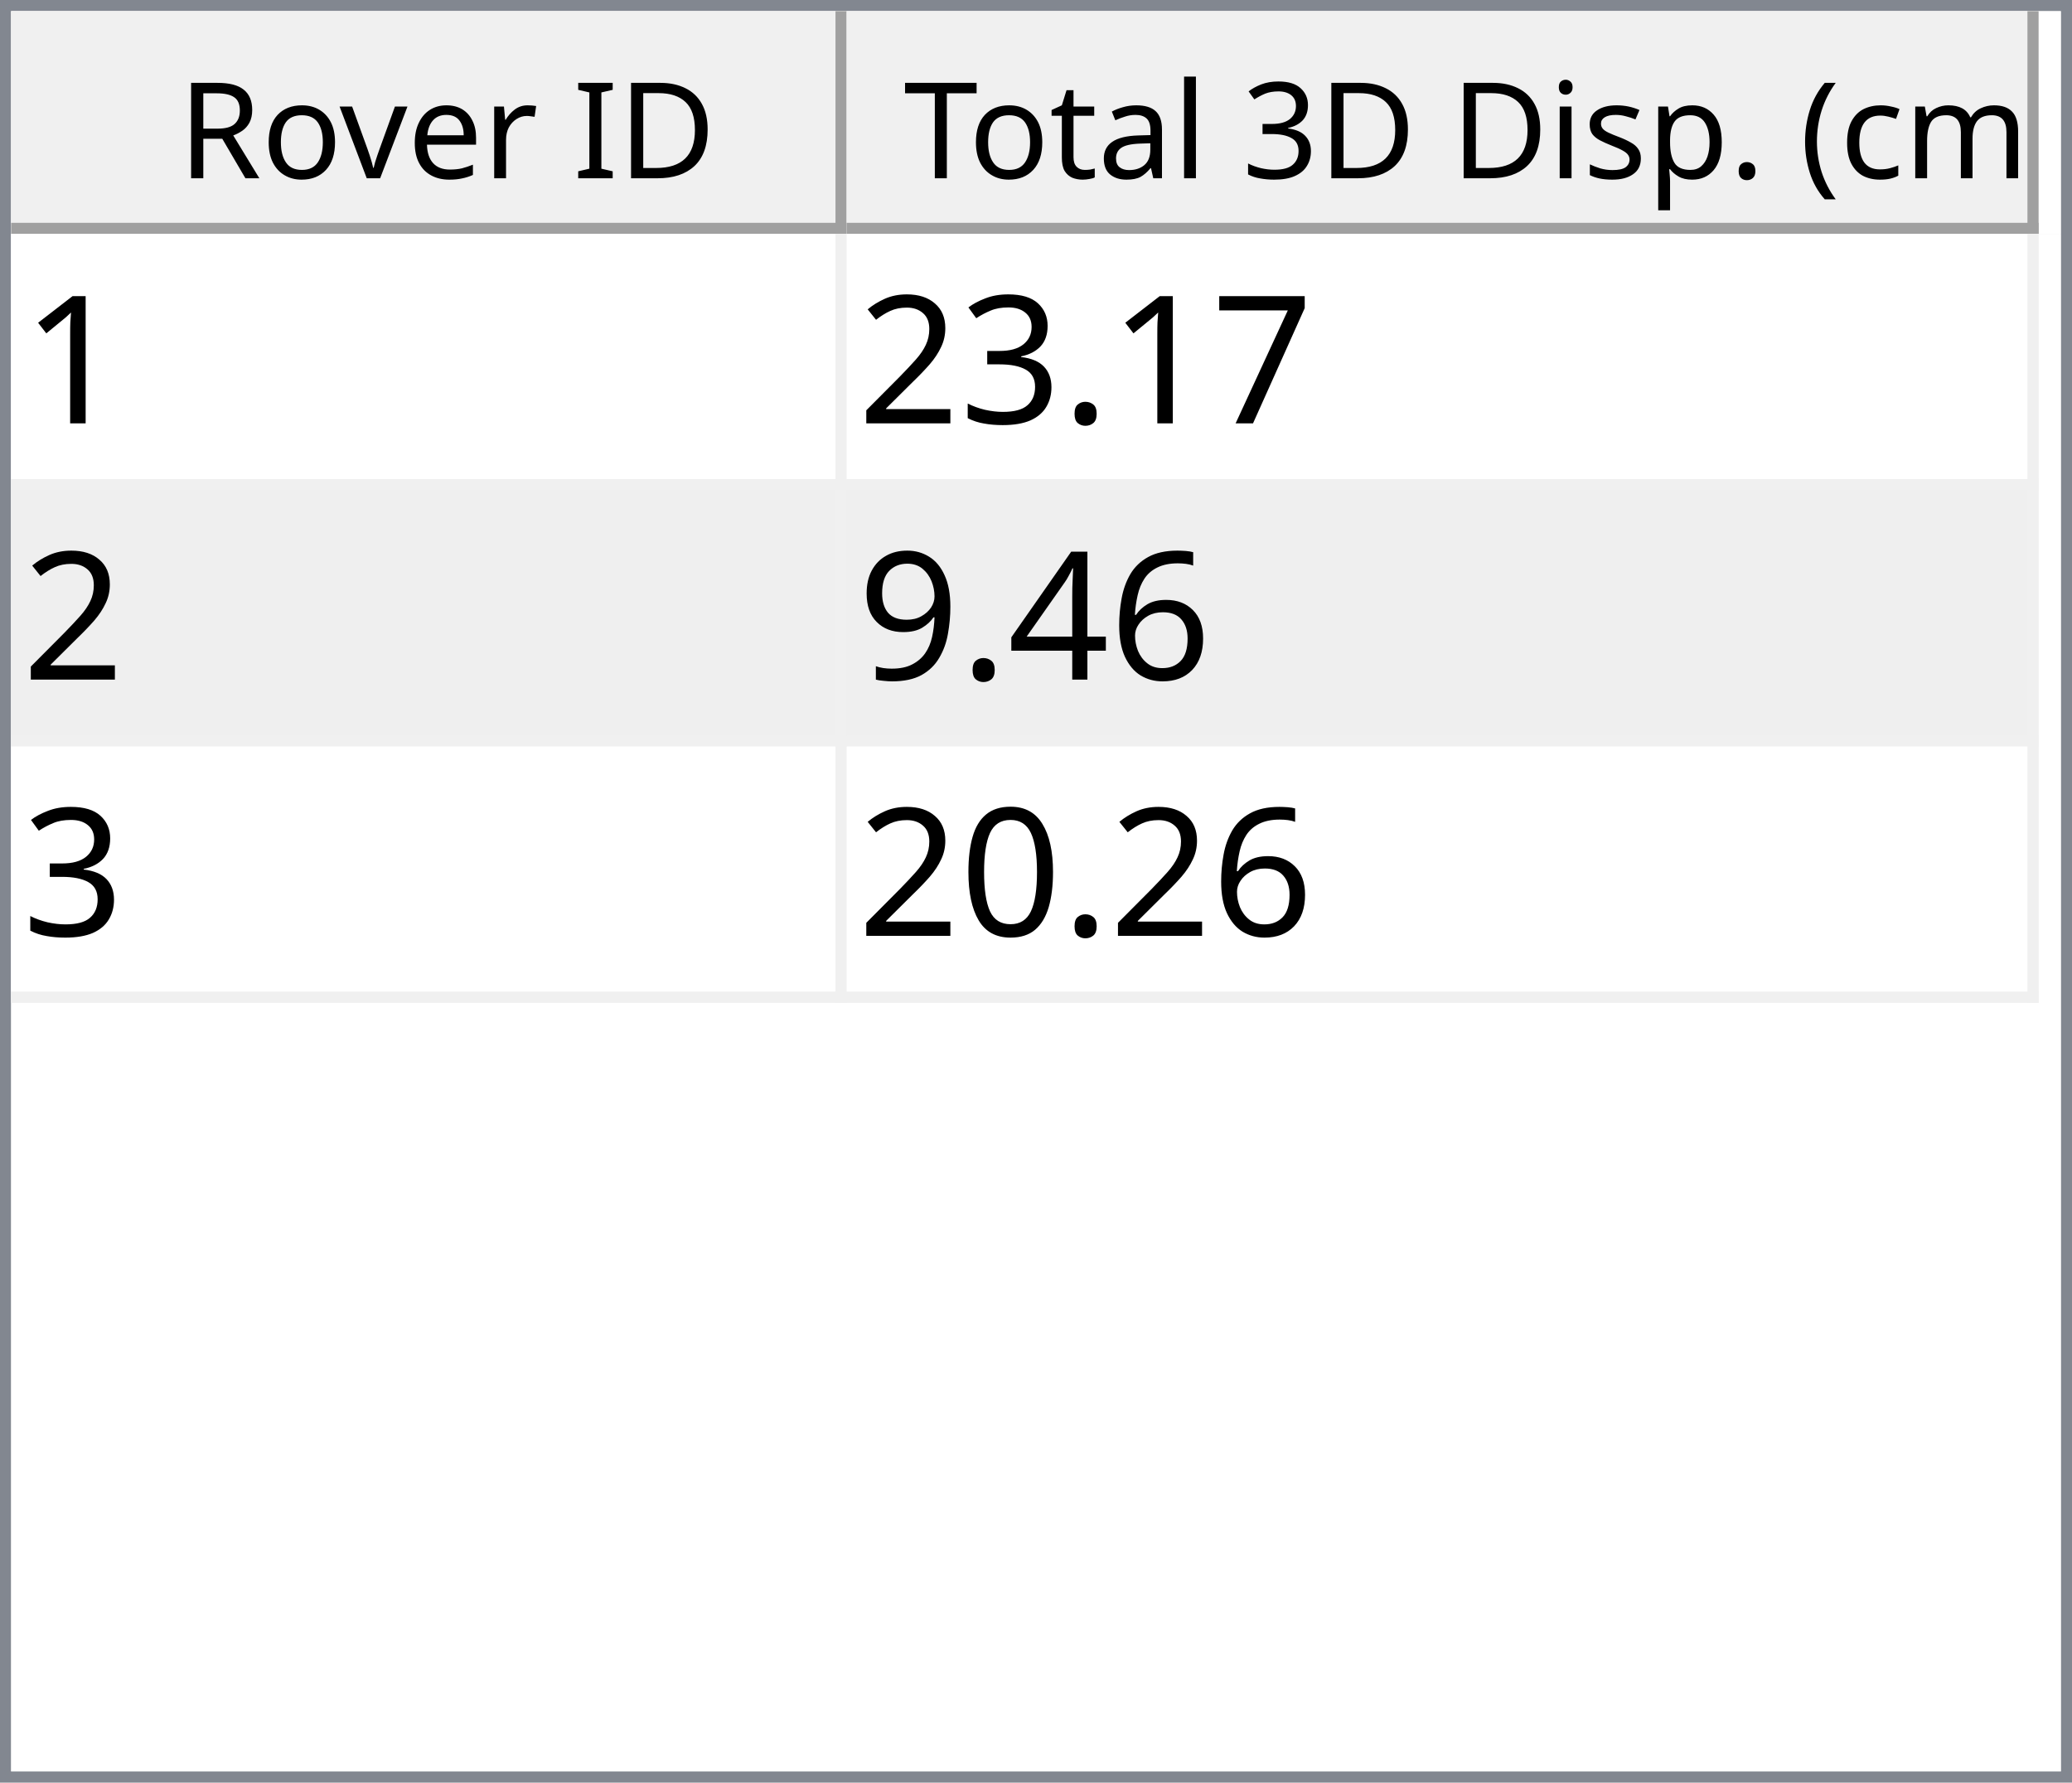
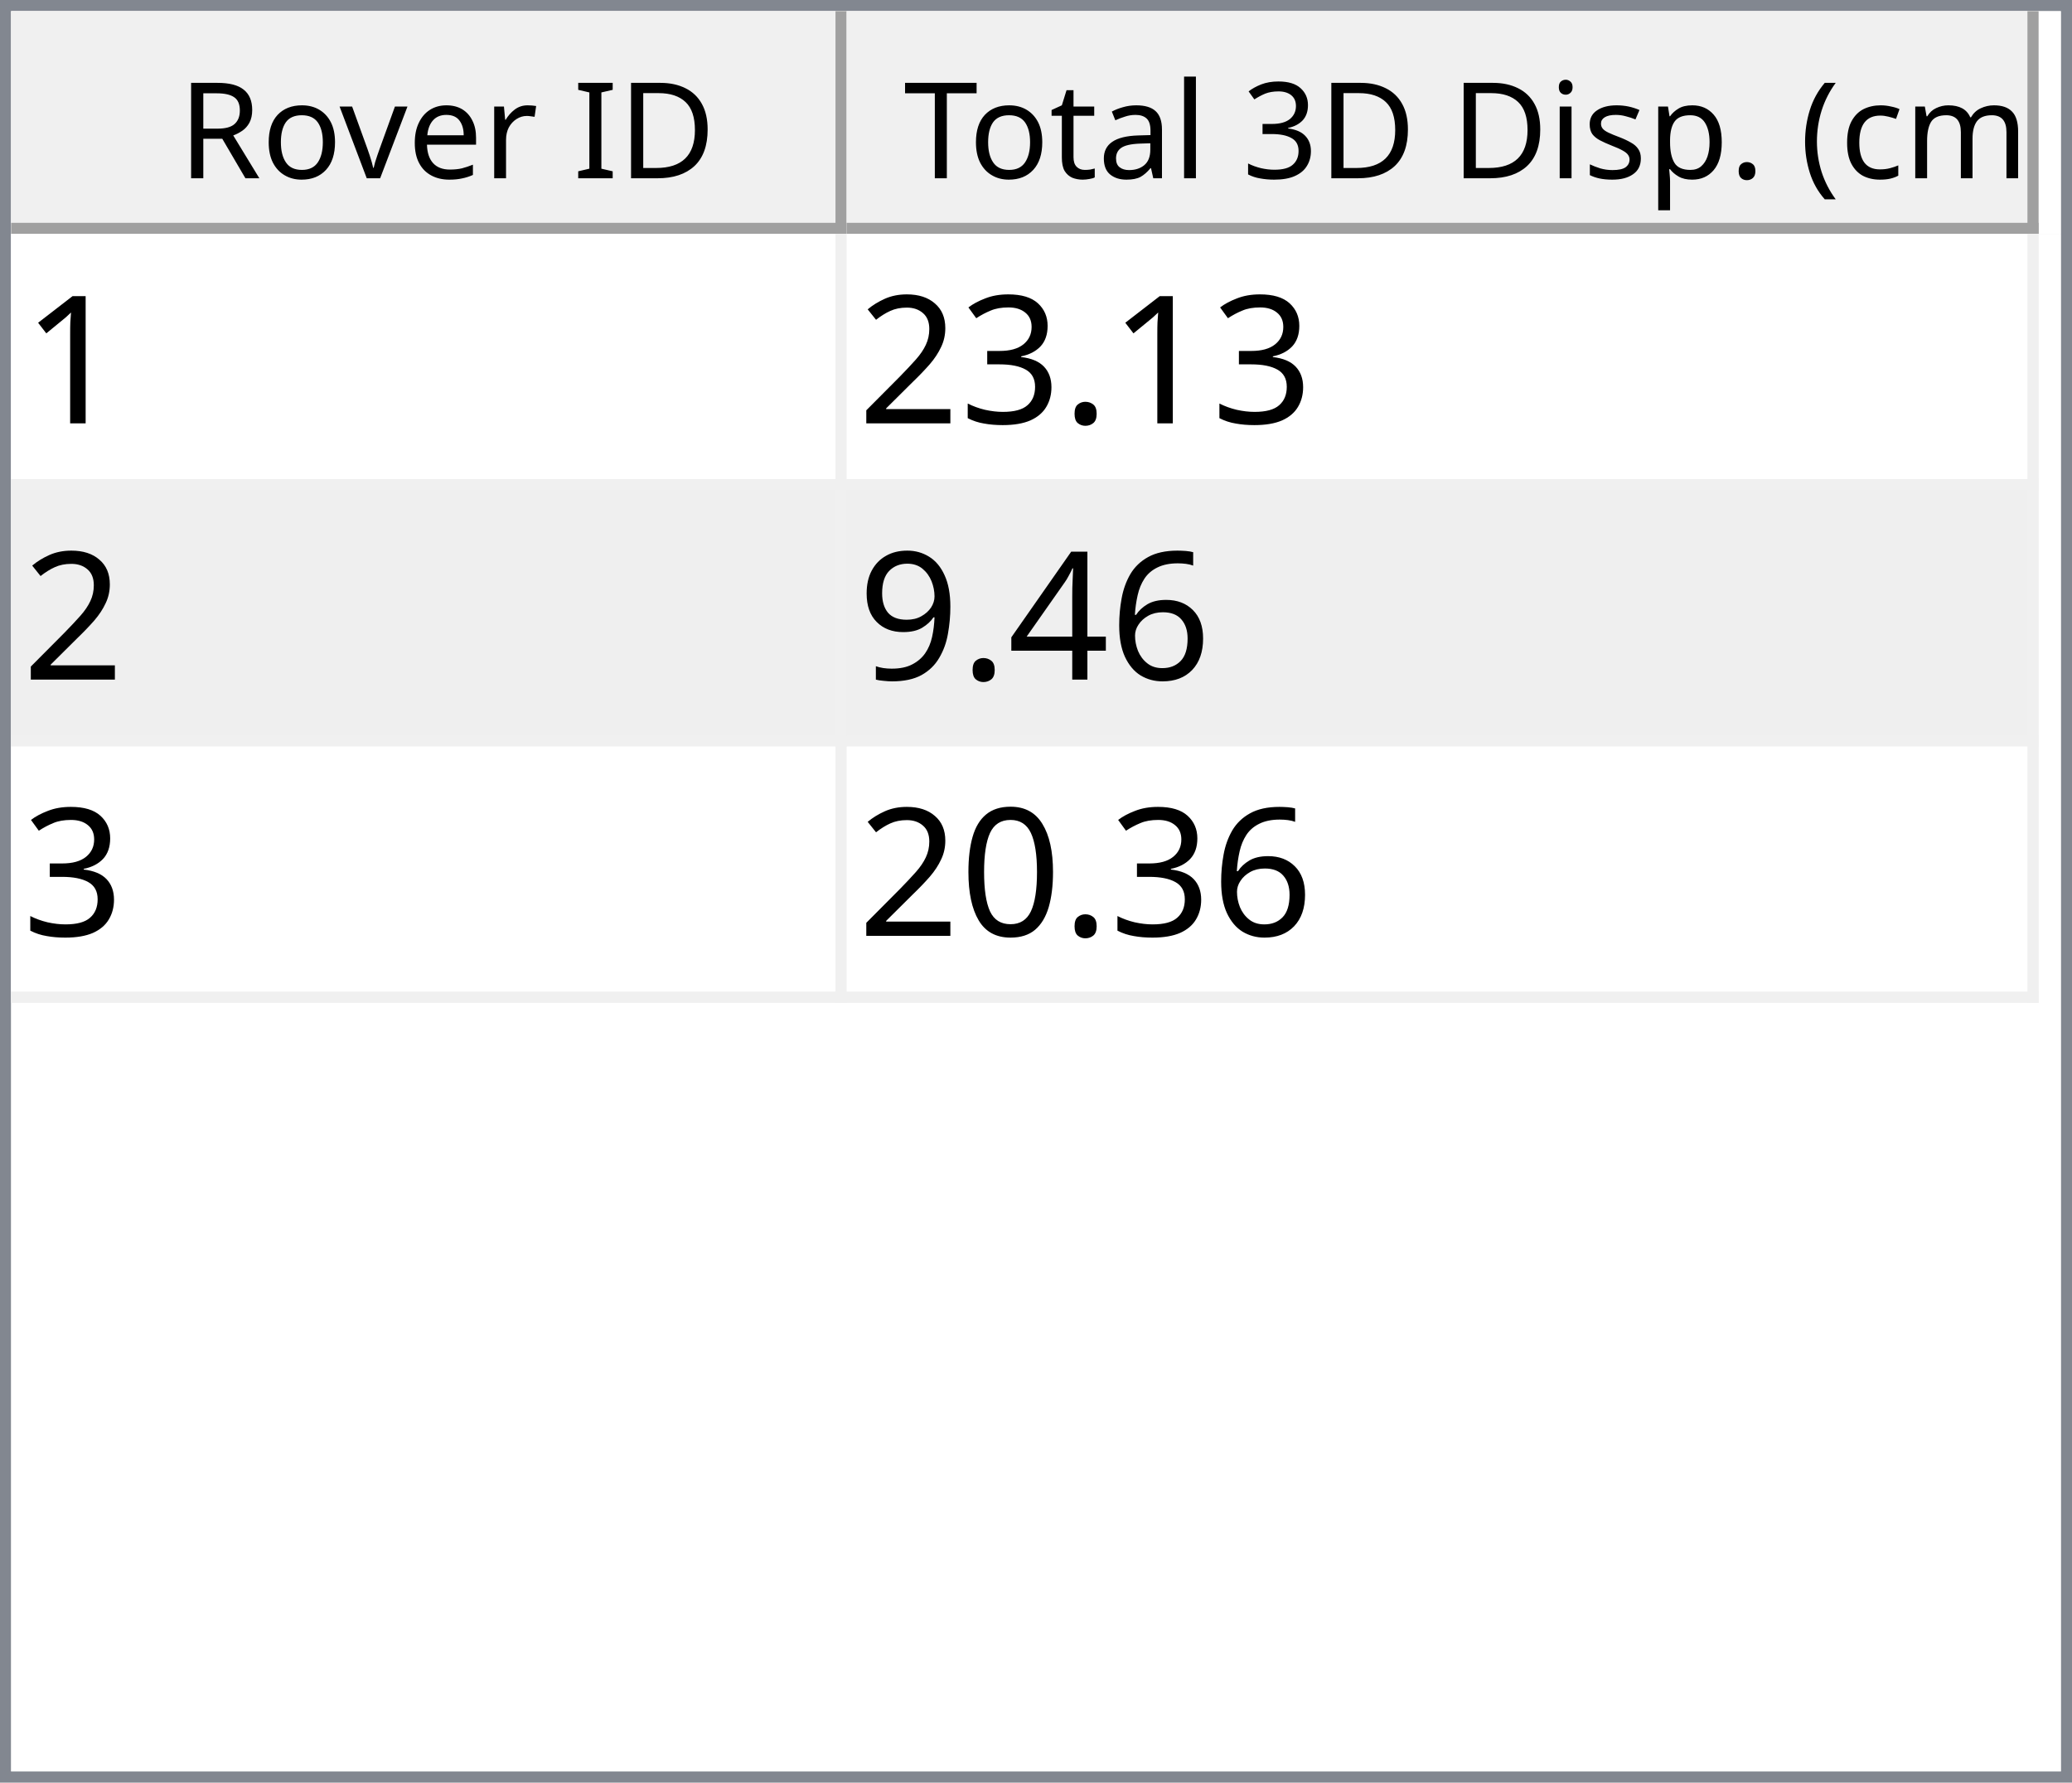
<svg xmlns="http://www.w3.org/2000/svg" style="fill-opacity:1; color-rendering:auto; color-interpolation:auto; text-rendering:auto; stroke:black; stroke-linecap:square; stroke-miterlimit:10; shape-rendering:auto; stroke-opacity:1; fill:black; stroke-dasharray:none; font-weight:normal; stroke-width:1; font-family:'Dialog'; font-style:normal; stroke-linejoin:miter; font-size:12px; stroke-dashoffset:0; image-rendering:auto;" width="186" height="160">
  <defs id="genericDefs" />
  <g>
    <defs id="defs1">
      <clipPath clipPathUnits="userSpaceOnUse" id="clipPath1">
        <path d="M0 0 L186 0 L186 160 L0 160 L0 0 Z" />
      </clipPath>
      <clipPath clipPathUnits="userSpaceOnUse" id="clipPath2">
        <path d="M0 0 L0 160 L186 160 L186 0 Z" />
      </clipPath>
      <clipPath clipPathUnits="userSpaceOnUse" id="clipPath3">
        <path d="M0 0 L0 20 L184 20 L184 0 Z" />
      </clipPath>
      <clipPath clipPathUnits="userSpaceOnUse" id="clipPath4">
        <path d="M0 0 L0 20 L75 20 L75 0 Z" />
      </clipPath>
      <clipPath clipPathUnits="userSpaceOnUse" id="clipPath5">
        <path d="M1 1 L1 19 L74 19 L74 1 Z" />
      </clipPath>
      <clipPath clipPathUnits="userSpaceOnUse" id="clipPath6">
        <path d="M0 0 L0 18 L73 18 L73 0 Z" />
      </clipPath>
      <clipPath clipPathUnits="userSpaceOnUse" id="clipPath7">
        <path d="M-0.5 -0.5 L-0.5 19.5 L74.5 19.5 L74.5 -0.5 Z" />
      </clipPath>
      <clipPath clipPathUnits="userSpaceOnUse" id="clipPath8">
        <path d="M0 0 L0 20 L107 20 L107 0 Z" />
      </clipPath>
      <clipPath clipPathUnits="userSpaceOnUse" id="clipPath9">
        <path d="M1 1 L1 19 L106 19 L106 1 Z" />
      </clipPath>
      <clipPath clipPathUnits="userSpaceOnUse" id="clipPath10">
        <path d="M0 0 L0 18 L105 18 L105 0 Z" />
      </clipPath>
      <clipPath clipPathUnits="userSpaceOnUse" id="clipPath11">
        <path d="M-0.5 -0.5 L-0.5 19.5 L106.5 19.5 L106.5 -0.5 Z" />
      </clipPath>
      <clipPath clipPathUnits="userSpaceOnUse" id="clipPath12">
        <path d="M0 0 L0 138 L184 138 L184 0 Z" />
      </clipPath>
      <clipPath clipPathUnits="userSpaceOnUse" id="clipPath13">
        <path d="M0 0 L0 69 L182 69 L182 0 Z" />
      </clipPath>
      <clipPath clipPathUnits="userSpaceOnUse" id="clipPath14">
        <path d="M-0.5 -0.5 L-0.5 68.5 L181.5 68.5 L181.5 -0.5 Z" />
      </clipPath>
      <clipPath clipPathUnits="userSpaceOnUse" id="clipPath15">
        <path d="M0 0 L0 22 L74 22 L74 0 Z" />
      </clipPath>
      <clipPath clipPathUnits="userSpaceOnUse" id="clipPath16">
        <path d="M0 0 L0 22 L106 22 L106 0 Z" />
      </clipPath>
      <font horiz-adv-x="64.551" id="font1">
        <font-face ascent="107.91" descent="25.098" units-per-em="100" style="font-style:normal; font-family:Segoe UI; font-weight:normal;" />
        <missing-glyph horiz-adv-x="64.551" d="M8.109 0 L8.109 68.266 L56.453 68.266 L56.453 0 L8.109 0 ZM15.328 7.234 L49.219 7.234 L49.219 61.031 L15.328 61.031 L15.328 7.234 Z" />
        <glyph unicode="D" horiz-adv-x="70.117" d="M9.188 0 L9.188 70.016 L28.516 70.016 Q65.531 70.016 65.531 35.891 Q65.531 19.672 55.25 9.836 Q44.969 0 27.734 0 L9.188 0 ZM17.391 62.594 L17.391 7.422 L27.828 7.422 Q41.609 7.422 49.273 14.797 Q56.938 22.172 56.938 35.688 Q56.938 62.594 28.328 62.594 L17.391 62.594 Z" />
        <glyph unicode="I" horiz-adv-x="26.611" d="M17.391 0 L9.188 0 L9.188 70.016 L17.391 70.016 L17.391 0 Z" />
        <glyph unicode=" " horiz-adv-x="27.393" d="" />
        <glyph unicode="r" horiz-adv-x="34.766" d="M34.188 41.891 Q32.078 43.5 28.125 43.5 Q23 43.5 19.555 38.672 Q16.109 33.844 16.109 25.484 L16.109 0 L8.109 0 L8.109 50 L16.109 50 L16.109 39.703 L16.312 39.703 Q18.016 44.969 21.531 47.922 Q25.047 50.875 29.391 50.875 Q32.516 50.875 34.188 50.203 L34.188 41.891 Z" />
        <glyph unicode="e" horiz-adv-x="52.295" d="M48.297 23 L12.984 23 Q13.188 14.656 17.484 10.109 Q21.781 5.562 29.297 5.562 Q37.75 5.562 44.828 11.141 L44.828 3.609 Q38.234 -1.172 27.391 -1.172 Q16.797 -1.172 10.742 5.641 Q4.688 12.453 4.688 24.812 Q4.688 36.469 11.305 43.82 Q17.922 51.172 27.734 51.172 Q37.547 51.172 42.922 44.828 Q48.297 38.484 48.297 27.203 L48.297 23 ZM40.094 29.781 Q40.047 36.719 36.75 40.578 Q33.453 44.438 27.594 44.438 Q21.922 44.438 17.969 40.383 Q14.016 36.328 13.094 29.781 L40.094 29.781 Z" />
        <glyph unicode="v" horiz-adv-x="47.9" d="M47.406 50 L27.484 0 L19.625 0 L0.688 50 L9.469 50 L22.172 13.672 Q23.578 9.672 23.922 6.688 L24.125 6.688 Q24.609 10.453 25.688 13.484 L38.969 50 L47.406 50 Z" />
        <glyph unicode="o" horiz-adv-x="58.594" d="M29 -1.172 Q17.922 -1.172 11.305 5.836 Q4.688 12.844 4.688 24.422 Q4.688 37.016 11.57 44.094 Q18.453 51.172 30.172 51.172 Q41.359 51.172 47.633 44.289 Q53.906 37.406 53.906 25.203 Q53.906 13.234 47.141 6.031 Q40.375 -1.172 29 -1.172 ZM29.594 44.438 Q21.875 44.438 17.383 39.188 Q12.891 33.938 12.891 24.703 Q12.891 15.828 17.43 10.695 Q21.969 5.562 29.594 5.562 Q37.359 5.562 41.531 10.594 Q45.703 15.625 45.703 24.906 Q45.703 34.281 41.531 39.359 Q37.359 44.438 29.594 44.438 Z" />
        <glyph unicode="R" horiz-adv-x="59.814" d="M59.375 0 L49.609 0 L37.891 19.625 Q36.281 22.359 34.766 24.289 Q33.25 26.219 31.664 27.438 Q30.078 28.656 28.25 29.219 Q26.422 29.781 24.125 29.781 L17.391 29.781 L17.391 0 L9.188 0 L9.188 70.016 L30.078 70.016 Q34.672 70.016 38.555 68.867 Q42.438 67.719 45.289 65.375 Q48.141 63.031 49.758 59.547 Q51.375 56.062 51.375 51.375 Q51.375 47.703 50.273 44.656 Q49.172 41.609 47.148 39.211 Q45.125 36.812 42.266 35.133 Q39.406 33.453 35.844 32.516 L35.844 32.328 Q37.594 31.547 38.891 30.547 Q40.188 29.547 41.359 28.18 Q42.531 26.812 43.68 25.078 Q44.828 23.344 46.234 21.047 L59.375 0 ZM17.391 62.594 L17.391 37.203 L28.516 37.203 Q31.594 37.203 34.203 38.133 Q36.812 39.062 38.719 40.797 Q40.625 42.531 41.703 45.047 Q42.781 47.562 42.781 50.688 Q42.781 56.297 39.141 59.445 Q35.5 62.594 28.609 62.594 L17.391 62.594 Z" />
        <glyph unicode=")" horiz-adv-x="30.176" d="M8.297 -15.922 L1.172 -15.922 Q16.406 2.344 16.406 26.812 Q16.406 51.469 1.078 70.016 L8.297 70.016 Q23.531 52.156 23.531 26.703 Q23.531 1.375 8.297 -15.922 Z" />
        <glyph unicode="m" horiz-adv-x="86.133" d="M79.109 0 L71.094 0 L71.094 28.719 Q71.094 37.016 68.531 40.727 Q65.969 44.438 59.906 44.438 Q54.781 44.438 51.195 39.75 Q47.609 35.062 47.609 28.516 L47.609 0 L39.594 0 L39.594 29.688 Q39.594 44.438 28.219 44.438 Q22.953 44.438 19.531 40.016 Q16.109 35.594 16.109 28.516 L16.109 0 L8.109 0 L8.109 50 L16.109 50 L16.109 42.094 L16.312 42.094 Q21.625 51.172 31.844 51.172 Q36.969 51.172 40.773 48.312 Q44.578 45.453 46 40.828 Q51.562 51.172 62.594 51.172 Q79.109 51.172 79.109 30.812 L79.109 0 Z" />
        <glyph unicode="c" horiz-adv-x="46.191" d="M42.188 2.297 Q36.422 -1.172 28.516 -1.172 Q17.828 -1.172 11.258 5.789 Q4.688 12.75 4.688 23.828 Q4.688 36.188 11.766 43.68 Q18.844 51.172 30.672 51.172 Q37.25 51.172 42.281 48.734 L42.281 40.531 Q36.719 44.438 30.375 44.438 Q22.703 44.438 17.797 38.945 Q12.891 33.453 12.891 24.516 Q12.891 15.719 17.508 10.641 Q22.125 5.562 29.891 5.562 Q36.422 5.562 42.188 9.906 L42.188 2.297 Z" />
        <glyph unicode="(" horiz-adv-x="30.176" d="M29.109 -15.922 L21.969 -15.922 Q6.844 1.375 6.844 26.703 Q6.844 52.156 21.969 70.016 L29.203 70.016 Q13.875 51.469 13.875 26.812 Q13.875 2.344 29.109 -15.922 Z" />
        <glyph unicode="." horiz-adv-x="21.68" d="M10.891 -1.078 Q8.641 -1.078 7.055 0.539 Q5.469 2.156 5.469 4.391 Q5.469 6.641 7.055 8.273 Q8.641 9.906 10.891 9.906 Q13.188 9.906 14.797 8.273 Q16.406 6.641 16.406 4.391 Q16.406 2.156 14.797 0.539 Q13.188 -1.078 10.891 -1.078 Z" />
        <glyph unicode="p" horiz-adv-x="58.789" d="M16.312 7.234 L16.109 7.234 L16.109 -23 L8.109 -23 L8.109 50 L16.109 50 L16.109 41.219 L16.312 41.219 Q22.219 51.172 33.594 51.172 Q43.266 51.172 48.688 44.461 Q54.109 37.75 54.109 26.469 Q54.109 13.922 48 6.375 Q41.891 -1.172 31.297 -1.172 Q21.578 -1.172 16.312 7.234 ZM16.109 27.391 L16.109 20.406 Q16.109 14.203 20.141 9.883 Q24.172 5.562 30.375 5.562 Q37.641 5.562 41.773 11.133 Q45.906 16.703 45.906 26.609 Q45.906 34.969 42.047 39.703 Q38.188 44.438 31.594 44.438 Q24.609 44.438 20.359 39.578 Q16.109 34.719 16.109 27.391 Z" />
        <glyph unicode="s" horiz-adv-x="42.432" d="M5.078 1.812 L5.078 10.406 Q11.625 5.562 19.484 5.562 Q30.031 5.562 30.031 12.594 Q30.031 14.594 29.125 15.992 Q28.219 17.391 26.68 18.461 Q25.141 19.531 23.07 20.383 Q21 21.234 18.609 22.172 Q15.281 23.484 12.766 24.828 Q10.25 26.172 8.57 27.859 Q6.891 29.547 6.031 31.695 Q5.172 33.844 5.172 36.719 Q5.172 40.234 6.789 42.945 Q8.406 45.656 11.086 47.484 Q13.766 49.312 17.211 50.242 Q20.656 51.172 24.312 51.172 Q30.812 51.172 35.938 48.922 L35.938 40.828 Q30.422 44.438 23.25 44.438 Q21 44.438 19.195 43.922 Q17.391 43.406 16.094 42.477 Q14.797 41.547 14.086 40.258 Q13.375 38.969 13.375 37.406 Q13.375 35.453 14.086 34.133 Q14.797 32.812 16.164 31.789 Q17.531 30.766 19.484 29.938 Q21.438 29.109 23.922 28.125 Q27.25 26.859 29.883 25.516 Q32.516 24.172 34.375 22.484 Q36.234 20.797 37.234 18.602 Q38.234 16.406 38.234 13.375 Q38.234 9.672 36.602 6.938 Q34.969 4.203 32.234 2.398 Q29.5 0.594 25.93 -0.289 Q22.359 -1.172 18.453 -1.172 Q10.75 -1.172 5.078 1.812 Z" />
        <glyph unicode="i" horiz-adv-x="24.219" d="M12.203 62.703 Q10.062 62.703 8.547 64.164 Q7.031 65.625 7.031 67.875 Q7.031 70.125 8.547 71.609 Q10.062 73.094 12.203 73.094 Q14.406 73.094 15.945 71.609 Q17.484 70.125 17.484 67.875 Q17.484 65.719 15.945 64.211 Q14.406 62.703 12.203 62.703 ZM16.109 0 L8.109 0 L8.109 50 L16.109 50 L16.109 0 Z" />
        <glyph unicode="3" horiz-adv-x="53.906" d="M46.531 19.828 Q46.531 15.094 44.75 11.211 Q42.969 7.328 39.719 4.57 Q36.469 1.812 31.93 0.297 Q27.391 -1.219 21.922 -1.219 Q11.922 -1.219 6 2.594 L6 11.188 Q13.094 5.609 22.219 5.609 Q25.875 5.609 28.828 6.539 Q31.781 7.469 33.906 9.227 Q36.031 10.984 37.18 13.477 Q38.328 15.969 38.328 19.094 Q38.328 32.812 18.797 32.812 L12.984 32.812 L12.984 39.594 L18.5 39.594 Q35.797 39.594 35.797 52.484 Q35.797 64.406 22.609 64.406 Q15.188 64.406 8.688 59.422 L8.688 67.188 Q15.375 71.188 24.609 71.188 Q29 71.188 32.57 69.969 Q36.141 68.75 38.68 66.555 Q41.219 64.359 42.609 61.281 Q44 58.203 44 54.5 Q44 40.672 30.031 36.719 L30.031 36.531 Q33.594 36.141 36.625 34.797 Q39.656 33.453 41.852 31.305 Q44.047 29.156 45.289 26.25 Q46.531 23.344 46.531 19.828 Z" />
        <glyph unicode="l" horiz-adv-x="24.219" d="M16.109 0 L8.109 0 L8.109 74.031 L16.109 74.031 L16.109 0 Z" />
        <glyph unicode="a" horiz-adv-x="50.879" d="M43.891 0 L35.891 0 L35.891 7.812 L35.688 7.812 Q30.469 -1.172 20.312 -1.172 Q12.844 -1.172 8.617 2.781 Q4.391 6.734 4.391 13.281 Q4.391 27.297 20.906 29.594 L35.891 31.688 Q35.891 44.438 25.594 44.438 Q16.547 44.438 9.281 38.281 L9.281 46.484 Q16.656 51.172 26.266 51.172 Q43.891 51.172 43.891 32.516 L43.891 0 ZM35.891 25.297 L23.828 23.641 Q18.266 22.859 15.43 20.875 Q12.594 18.891 12.594 13.875 Q12.594 10.203 15.211 7.883 Q17.828 5.562 22.172 5.562 Q28.125 5.562 32.008 9.742 Q35.891 13.922 35.891 20.312 L35.891 25.297 Z" />
        <glyph unicode="t" horiz-adv-x="33.887" d="M31.297 0.484 Q28.469 -1.078 23.828 -1.078 Q10.688 -1.078 10.688 13.578 L10.688 43.172 L2.094 43.172 L2.094 50 L10.688 50 L10.688 62.203 L18.703 64.797 L18.703 50 L31.297 50 L31.297 43.172 L18.703 43.172 L18.703 14.984 Q18.703 9.969 20.414 7.82 Q22.125 5.672 26.078 5.672 Q29.109 5.672 31.297 7.328 L31.297 0.484 Z" />
        <glyph unicode="T" horiz-adv-x="52.393" d="M50.594 62.594 L30.375 62.594 L30.375 0 L22.172 0 L22.172 62.594 L2 62.594 L2 70.016 L50.594 70.016 L50.594 62.594 Z" />
      </font>
      <font horiz-adv-x="75.0" id="font2">
        <font-face ascent="100.537" descent="21.973" units-per-em="100" style="font-style:normal; font-family:sans-serif; font-weight:normal;" />
        <missing-glyph horiz-adv-x="75.0" d="M12.5 0 L12.5 62.5 L62.5 62.5 L62.5 0 L12.5 0 ZM14.062 1.562 L60.938 1.562 L60.938 60.938 L14.062 60.938 L14.062 1.562 Z" />
        <glyph unicode="1" horiz-adv-x="55.615" d="M37.25 0 L28.469 0 L28.469 56 Q25.297 52.984 20.141 49.953 Q14.984 46.922 10.891 45.406 L10.891 53.906 Q18.266 57.375 23.781 62.305 Q29.297 67.234 31.594 71.875 L37.25 71.875 L37.25 0 Z" />
-         <glyph unicode="7" horiz-adv-x="55.615" d="M4.734 62.203 L4.734 70.656 L51.078 70.656 L51.078 63.812 Q44.234 56.547 37.523 44.484 Q30.812 32.422 27.156 19.672 Q24.516 10.688 23.781 0 L14.75 0 Q14.891 8.453 18.062 20.414 Q21.234 32.375 27.172 43.484 Q33.109 54.594 39.797 62.203 L4.734 62.203 Z" />
        <glyph unicode="." horiz-adv-x="27.783" d="M9.078 0 L9.078 10.016 L19.094 10.016 L19.094 0 L9.078 0 Z" />
        <glyph unicode="3" horiz-adv-x="55.615" d="M4.203 18.891 L12.984 20.062 Q14.5 12.594 18.141 9.297 Q21.781 6 27 6 Q33.203 6 37.477 10.297 Q41.75 14.594 41.75 20.953 Q41.75 27 37.797 30.93 Q33.844 34.859 27.734 34.859 Q25.25 34.859 21.531 33.891 L22.516 41.609 Q23.391 41.5 23.922 41.5 Q29.547 41.5 34.039 44.43 Q38.531 47.359 38.531 53.469 Q38.531 58.297 35.258 61.477 Q31.984 64.656 26.812 64.656 Q21.688 64.656 18.266 61.43 Q14.844 58.203 13.875 51.766 L5.078 53.328 Q6.688 62.156 12.398 67.016 Q18.109 71.875 26.609 71.875 Q32.469 71.875 37.398 69.359 Q42.328 66.844 44.945 62.5 Q47.562 58.156 47.562 53.266 Q47.562 48.641 45.07 44.828 Q42.578 41.016 37.703 38.766 Q44.047 37.312 47.562 32.695 Q51.078 28.078 51.078 21.141 Q51.078 11.766 44.242 5.25 Q37.406 -1.266 26.953 -1.266 Q17.531 -1.266 11.305 4.352 Q5.078 9.969 4.203 18.891 Z" />
        <glyph unicode="2" horiz-adv-x="55.615" d="M50.344 8.453 L50.344 0 L3.031 0 Q2.938 3.172 4.047 6.109 Q5.859 10.938 9.836 15.625 Q13.812 20.312 21.344 26.469 Q33.016 36.031 37.117 41.625 Q41.219 47.219 41.219 52.203 Q41.219 57.422 37.477 61.008 Q33.734 64.594 27.734 64.594 Q21.391 64.594 17.578 60.789 Q13.766 56.984 13.719 50.25 L4.688 51.172 Q5.609 61.281 11.664 66.578 Q17.719 71.875 27.938 71.875 Q38.234 71.875 44.242 66.164 Q50.25 60.453 50.25 52 Q50.25 47.703 48.492 43.555 Q46.734 39.406 42.656 34.812 Q38.578 30.219 29.109 22.219 Q21.188 15.578 18.945 13.211 Q16.703 10.844 15.234 8.453 L50.344 8.453 Z" />
        <glyph unicode="6" horiz-adv-x="55.615" d="M49.75 54.047 L41.016 53.375 Q39.844 58.547 37.703 60.891 Q34.125 64.656 28.906 64.656 Q24.703 64.656 21.531 62.312 Q17.391 59.281 14.992 53.469 Q12.594 47.656 12.5 36.922 Q15.672 41.75 20.266 44.094 Q24.859 46.438 29.891 46.438 Q38.672 46.438 44.852 39.969 Q51.031 33.5 51.031 23.25 Q51.031 16.5 48.125 10.719 Q45.219 4.938 40.141 1.859 Q35.062 -1.219 28.609 -1.219 Q17.625 -1.219 10.695 6.859 Q3.766 14.938 3.766 33.5 Q3.766 54.25 11.422 63.672 Q18.109 71.875 29.438 71.875 Q37.891 71.875 43.289 67.141 Q48.688 62.406 49.75 54.047 ZM13.875 23.188 Q13.875 18.656 15.797 14.508 Q17.719 10.359 21.188 8.18 Q24.656 6 28.469 6 Q34.031 6 38.039 10.492 Q42.047 14.984 42.047 22.703 Q42.047 30.125 38.086 34.398 Q34.125 38.672 28.125 38.672 Q22.172 38.672 18.023 34.398 Q13.875 30.125 13.875 23.188 Z" />
        <glyph unicode="4" horiz-adv-x="55.615" d="M32.328 0 L32.328 17.141 L1.266 17.141 L1.266 25.203 L33.938 71.578 L41.109 71.578 L41.109 25.203 L50.781 25.203 L50.781 17.141 L41.109 17.141 L41.109 0 L32.328 0 ZM32.328 25.203 L32.328 57.469 L9.906 25.203 L32.328 25.203 Z" />
        <glyph unicode="9" horiz-adv-x="55.615" d="M5.469 16.547 L13.922 17.328 Q14.984 11.375 18.016 8.688 Q21.047 6 25.781 6 Q29.828 6 32.883 7.859 Q35.938 9.719 37.891 12.82 Q39.844 15.922 41.164 21.195 Q42.484 26.469 42.484 31.938 Q42.484 32.516 42.438 33.688 Q39.797 29.5 35.234 26.883 Q30.672 24.266 25.344 24.266 Q16.453 24.266 10.305 30.711 Q4.156 37.156 4.156 47.703 Q4.156 58.594 10.578 65.234 Q17 71.875 26.656 71.875 Q33.641 71.875 39.43 68.117 Q45.219 64.359 48.219 57.398 Q51.219 50.438 51.219 37.25 Q51.219 23.531 48.242 15.406 Q45.266 7.281 39.383 3.031 Q33.5 -1.219 25.594 -1.219 Q17.188 -1.219 11.867 3.445 Q6.547 8.109 5.469 16.547 ZM41.453 48.141 Q41.453 55.719 37.43 60.156 Q33.406 64.594 27.734 64.594 Q21.875 64.594 17.531 59.812 Q13.188 55.031 13.188 47.406 Q13.188 40.578 17.312 36.305 Q21.438 32.031 27.484 32.031 Q33.594 32.031 37.523 36.305 Q41.453 40.578 41.453 48.141 Z" />
        <glyph unicode="0" horiz-adv-x="55.615" d="M4.156 35.297 Q4.156 48 6.766 55.742 Q9.375 63.484 14.523 67.68 Q19.672 71.875 27.484 71.875 Q33.25 71.875 37.594 69.555 Q41.938 67.234 44.773 62.867 Q47.609 58.5 49.219 52.227 Q50.828 45.953 50.828 35.297 Q50.828 22.703 48.242 14.969 Q45.656 7.234 40.508 3.008 Q35.359 -1.219 27.484 -1.219 Q17.141 -1.219 11.234 6.203 Q4.156 15.141 4.156 35.297 ZM13.188 35.297 Q13.188 17.672 17.312 11.836 Q21.438 6 27.484 6 Q33.547 6 37.672 11.859 Q41.797 17.719 41.797 35.297 Q41.797 52.984 37.672 58.789 Q33.547 64.594 27.391 64.594 Q21.344 64.594 17.719 59.469 Q13.188 52.938 13.188 35.297 Z" />
      </font>
    </defs>
    <g style="fill:white; stroke:white;">
      <rect x="0" y="0" width="186" style="clip-path:url(#clipPath1); stroke:none;" height="160" />
    </g>
    <g style="fill:white; text-rendering:optimizeSpeed; color-rendering:optimizeSpeed; image-rendering:optimizeSpeed; shape-rendering:crispEdges; stroke:white; color-interpolation:sRGB;">
      <rect x="0" width="186" height="160" y="0" style="stroke:none;" />
      <path style="stroke:none;" d="M0 160 L186 160 L186 0 L0 0 Z" />
    </g>
    <g style="fill:rgb(240,240,240); font-family:'Segoe UI'; stroke:rgb(240,240,240);">
      <rect x="0" y="0" width="186" style="clip-path:url(#clipPath2); stroke:none;" height="160" />
    </g>
    <g style="fill:rgb(130,135,144); font-family:'Segoe UI'; stroke:rgb(130,135,144);">
      <path d="M0 0 L186 0 L186 160 L0 160 L0 0 ZM1 1 L185 1 L185 159 L1 159 L1 1 Z" style="fill-rule:evenodd; clip-path:url(#clipPath2); stroke:none;" />
    </g>
    <g style="fill:white; font-family:'Segoe UI'; stroke:white;" transform="translate(1,1)">
      <rect x="0" y="0" width="184" style="clip-path:url(#clipPath3); stroke:none;" height="20" />
    </g>
    <g style="fill:rgb(240,240,240); font-family:'Segoe UI'; stroke:rgb(240,240,240);" transform="translate(1,1)">
      <rect x="0" y="0" width="75" style="clip-path:url(#clipPath4); stroke:none;" height="20" />
    </g>
    <g style="font-family:'Segoe UI';" transform="translate(2,2)">
      <text x="14" xml:space="preserve" y="14" style="clip-path:url(#clipPath6); stroke:none;">Rover ID</text>
    </g>
    <g style="fill:rgb(160,160,160); font-family:'Segoe UI'; stroke:rgb(160,160,160); stroke-linejoin:bevel;" transform="translate(1.5,1.5)">
      <line x1="74" x2="74" y1="0" style="fill:none; clip-path:url(#clipPath7);" y2="19" />
    </g>
    <g style="fill:rgb(160,160,160); font-family:'Segoe UI'; stroke:rgb(160,160,160); stroke-linejoin:bevel;" transform="matrix(1,0,0,1,1,1) translate(0.5,0.5)">
      <line x1="0" x2="74" y1="19" style="fill:none; clip-path:url(#clipPath7);" y2="19" />
    </g>
    <g style="fill:rgb(240,240,240); font-family:'Segoe UI'; stroke:rgb(240,240,240);" transform="translate(76,1)">
      <rect x="0" y="0" width="107" style="clip-path:url(#clipPath8); stroke:none;" height="20" />
    </g>
    <g style="font-family:'Segoe UI';" transform="translate(77,2)">
      <text x="1" xml:space="preserve" y="14" style="clip-path:url(#clipPath10); stroke:none;"> Total 3D Disp. (cm)</text>
    </g>
    <g style="fill:rgb(160,160,160); font-family:'Segoe UI'; stroke:rgb(160,160,160); stroke-linejoin:bevel;" transform="translate(76.5,1.5)">
      <line x1="106" x2="106" y1="0" style="fill:none; clip-path:url(#clipPath11);" y2="19" />
    </g>
    <g style="fill:rgb(160,160,160); font-family:'Segoe UI'; stroke:rgb(160,160,160); stroke-linejoin:bevel;" transform="matrix(1,0,0,1,76,1) translate(0.5,0.5)">
      <line x1="0" x2="106" y1="19" style="fill:none; clip-path:url(#clipPath11);" y2="19" />
    </g>
    <g style="fill:white; font-family:'Segoe UI'; stroke:white;" transform="translate(1,21)">
      <rect x="0" y="0" width="184" style="clip-path:url(#clipPath12); stroke:none;" height="138" />
    </g>
    <g style="fill:rgb(240,240,240); font-size:16px; font-family:sans-serif; stroke:rgb(240,240,240);" transform="translate(1,21)">
      <rect x="0" y="0" width="182" style="clip-path:url(#clipPath13); stroke:none;" height="69" />
      <line transform="translate(0.5,0.5)" x1="0" x2="181" y1="22" style="clip-path:url(#clipPath14); fill:none; stroke-linejoin:bevel;" y2="22" />
    </g>
    <g transform="matrix(1,0,0,1,1,21) translate(0.5,0.5)" style="fill:rgb(240,240,240); font-size:16px; font-family:sans-serif; stroke:rgb(240,240,240); stroke-linejoin:bevel;">
      <line x1="0" x2="181" y1="45" style="fill:none; clip-path:url(#clipPath14);" y2="45" />
    </g>
    <g transform="matrix(1,0,0,1,1,21) translate(0.5,0.5)" style="fill:rgb(240,240,240); font-size:16px; font-family:sans-serif; stroke:rgb(240,240,240); stroke-linejoin:bevel;">
      <line x1="0" x2="181" y1="68" style="fill:none; clip-path:url(#clipPath14);" y2="68" />
    </g>
    <g transform="matrix(1,0,0,1,1,21) translate(0.5,0.5)" style="fill:rgb(240,240,240); font-size:16px; font-family:sans-serif; stroke:rgb(240,240,240); stroke-linejoin:bevel;">
      <line x1="74" x2="74" y1="0" style="fill:none; clip-path:url(#clipPath14);" y2="68" />
    </g>
    <g transform="matrix(1,0,0,1,1,21) translate(0.5,0.5)" style="fill:rgb(240,240,240); font-size:16px; font-family:sans-serif; stroke:rgb(240,240,240); stroke-linejoin:bevel;">
      <line x1="181" x2="181" y1="0" style="fill:none; clip-path:url(#clipPath14);" y2="68" />
    </g>
    <g style="fill:white; font-size:16px; font-family:sans-serif; stroke:white;" transform="matrix(1,0,0,1,1,21)">
      <rect x="0" y="0" width="74" style="clip-path:url(#clipPath15); stroke:none;" height="22" />
      <text x="1" y="17" style="fill:black; clip-path:url(#clipPath15); stroke:none;" xml:space="preserve">1</text>
    </g>
    <g style="fill:white; font-size:16px; font-family:sans-serif; stroke:white;" transform="matrix(1,0,0,1,1,21) translate(75,0)">
      <rect x="0" y="0" width="106" style="clip-path:url(#clipPath16); stroke:none;" height="22" />
-       <text x="1" y="17" style="fill:black; clip-path:url(#clipPath16); stroke:none;" xml:space="preserve">23.17</text>
+       <text x="1" y="17" style="fill:black; clip-path:url(#clipPath16); stroke:none;" xml:space="preserve">23.13</text>
    </g>
    <g style="fill:rgb(239,239,239); font-size:16px; font-family:sans-serif; stroke:rgb(239,239,239);" transform="matrix(1,0,0,1,1,21) translate(0,23)">
      <rect x="0" y="0" width="74" style="clip-path:url(#clipPath15); stroke:none;" height="22" />
      <text x="1" y="17" style="fill:black; clip-path:url(#clipPath15); stroke:none;" xml:space="preserve">2</text>
    </g>
    <g style="fill:rgb(239,239,239); font-size:16px; font-family:sans-serif; stroke:rgb(239,239,239);" transform="matrix(1,0,0,1,1,21) translate(75,23)">
      <rect x="0" y="0" width="106" style="clip-path:url(#clipPath16); stroke:none;" height="22" />
      <text x="1" y="17" style="fill:black; clip-path:url(#clipPath16); stroke:none;" xml:space="preserve">9.46</text>
    </g>
    <g style="fill:white; font-size:16px; font-family:sans-serif; stroke:white;" transform="matrix(1,0,0,1,1,21) translate(0,46)">
      <rect x="0" y="0" width="74" style="clip-path:url(#clipPath15); stroke:none;" height="22" />
      <text x="1" y="17" style="fill:black; clip-path:url(#clipPath15); stroke:none;" xml:space="preserve">3</text>
    </g>
    <g style="fill:white; font-size:16px; font-family:sans-serif; stroke:white;" transform="matrix(1,0,0,1,1,21) translate(75,46)">
      <rect x="0" y="0" width="106" style="clip-path:url(#clipPath16); stroke:none;" height="22" />
-       <text x="1" y="17" style="fill:black; clip-path:url(#clipPath16); stroke:none;" xml:space="preserve">20.26</text>
+       <text x="1" y="17" style="fill:black; clip-path:url(#clipPath16); stroke:none;" xml:space="preserve">20.36</text>
    </g>
  </g>
</svg>
